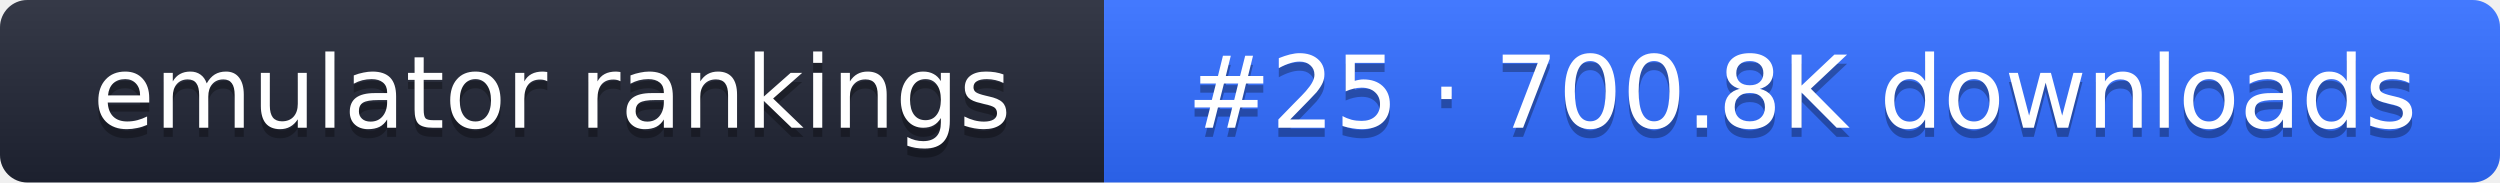
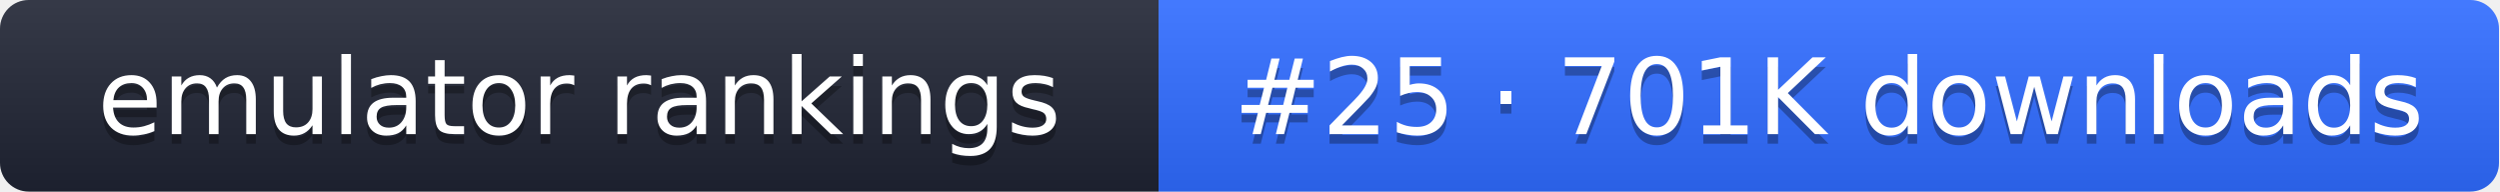
- <svg xmlns="http://www.w3.org/2000/svg" width="274" height="20" role="img" aria-label="emulator rankings: #25 · 700.8K downloads">
+ <svg xmlns="http://www.w3.org/2000/svg" width="261" height="20" role="img" aria-label="emulator rankings: #25 · 701K downloads">
  <linearGradient id="g" x2="0" y2="100%">
    <stop offset="0" stop-color="#fff" stop-opacity=".1" />
    <stop offset="1" stop-opacity=".1" />
  </linearGradient>
  <clipPath id="r">
-     <rect width="274" height="20" rx="3" fill="#fff" />
+     <rect width="261" height="20" rx="3" fill="#fff" />
  </clipPath>
  <g clip-path="url(#r)">
    <rect width="121" height="20" fill="#1f2433" />
-     <rect x="121" width="153" height="20" fill="#2f6bff" />
-     <rect width="274" height="20" fill="url(#g)" />
+     <rect x="121" width="140" height="20" fill="#2f6bff" />
+     <rect width="261" height="20" fill="url(#g)" />
  </g>
  <g fill="#fff" text-anchor="middle" font-family="Verdana,DejaVu Sans,sans-serif" font-size="11">
    <text x="60.5" y="15" fill="#010101" fill-opacity=".3">emulator rankings</text>
    <text x="60.5" y="14">emulator rankings</text>
-     <text x="197.5" y="15" fill="#010101" fill-opacity=".3">#25 · 700.8K downloads</text>
-     <text x="197.5" y="14">#25 · 700.8K downloads</text>
+     <text x="191" y="15" fill="#010101" fill-opacity=".3">#25 · 701K downloads</text>
+     <text x="191" y="14">#25 · 701K downloads</text>
  </g>
</svg>
